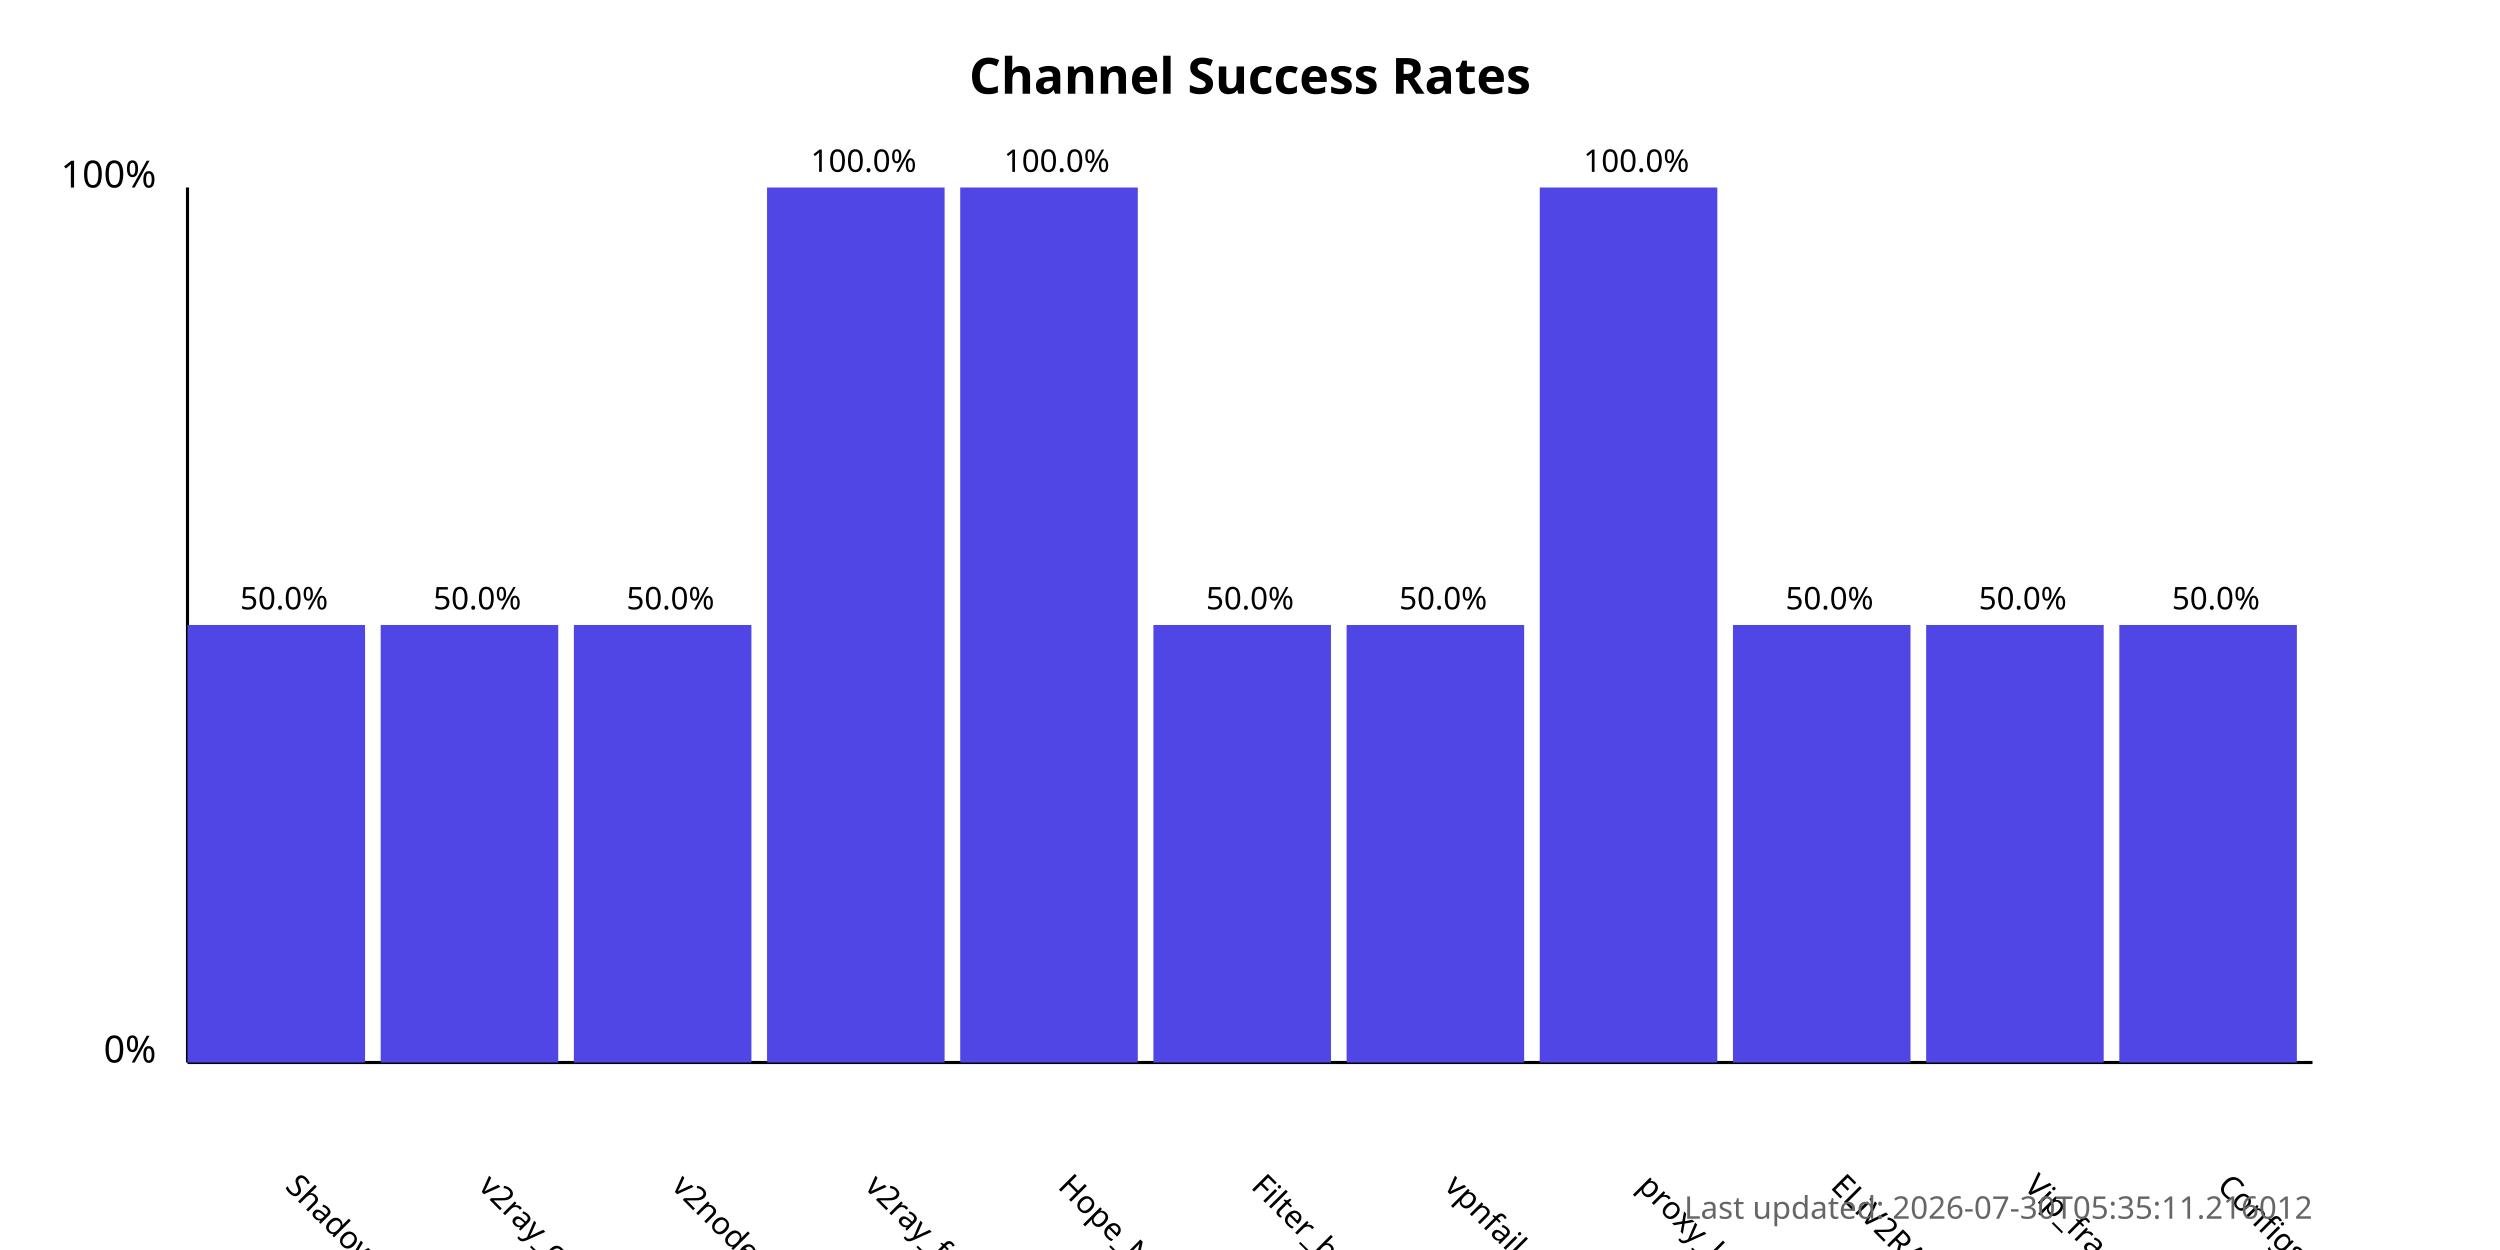
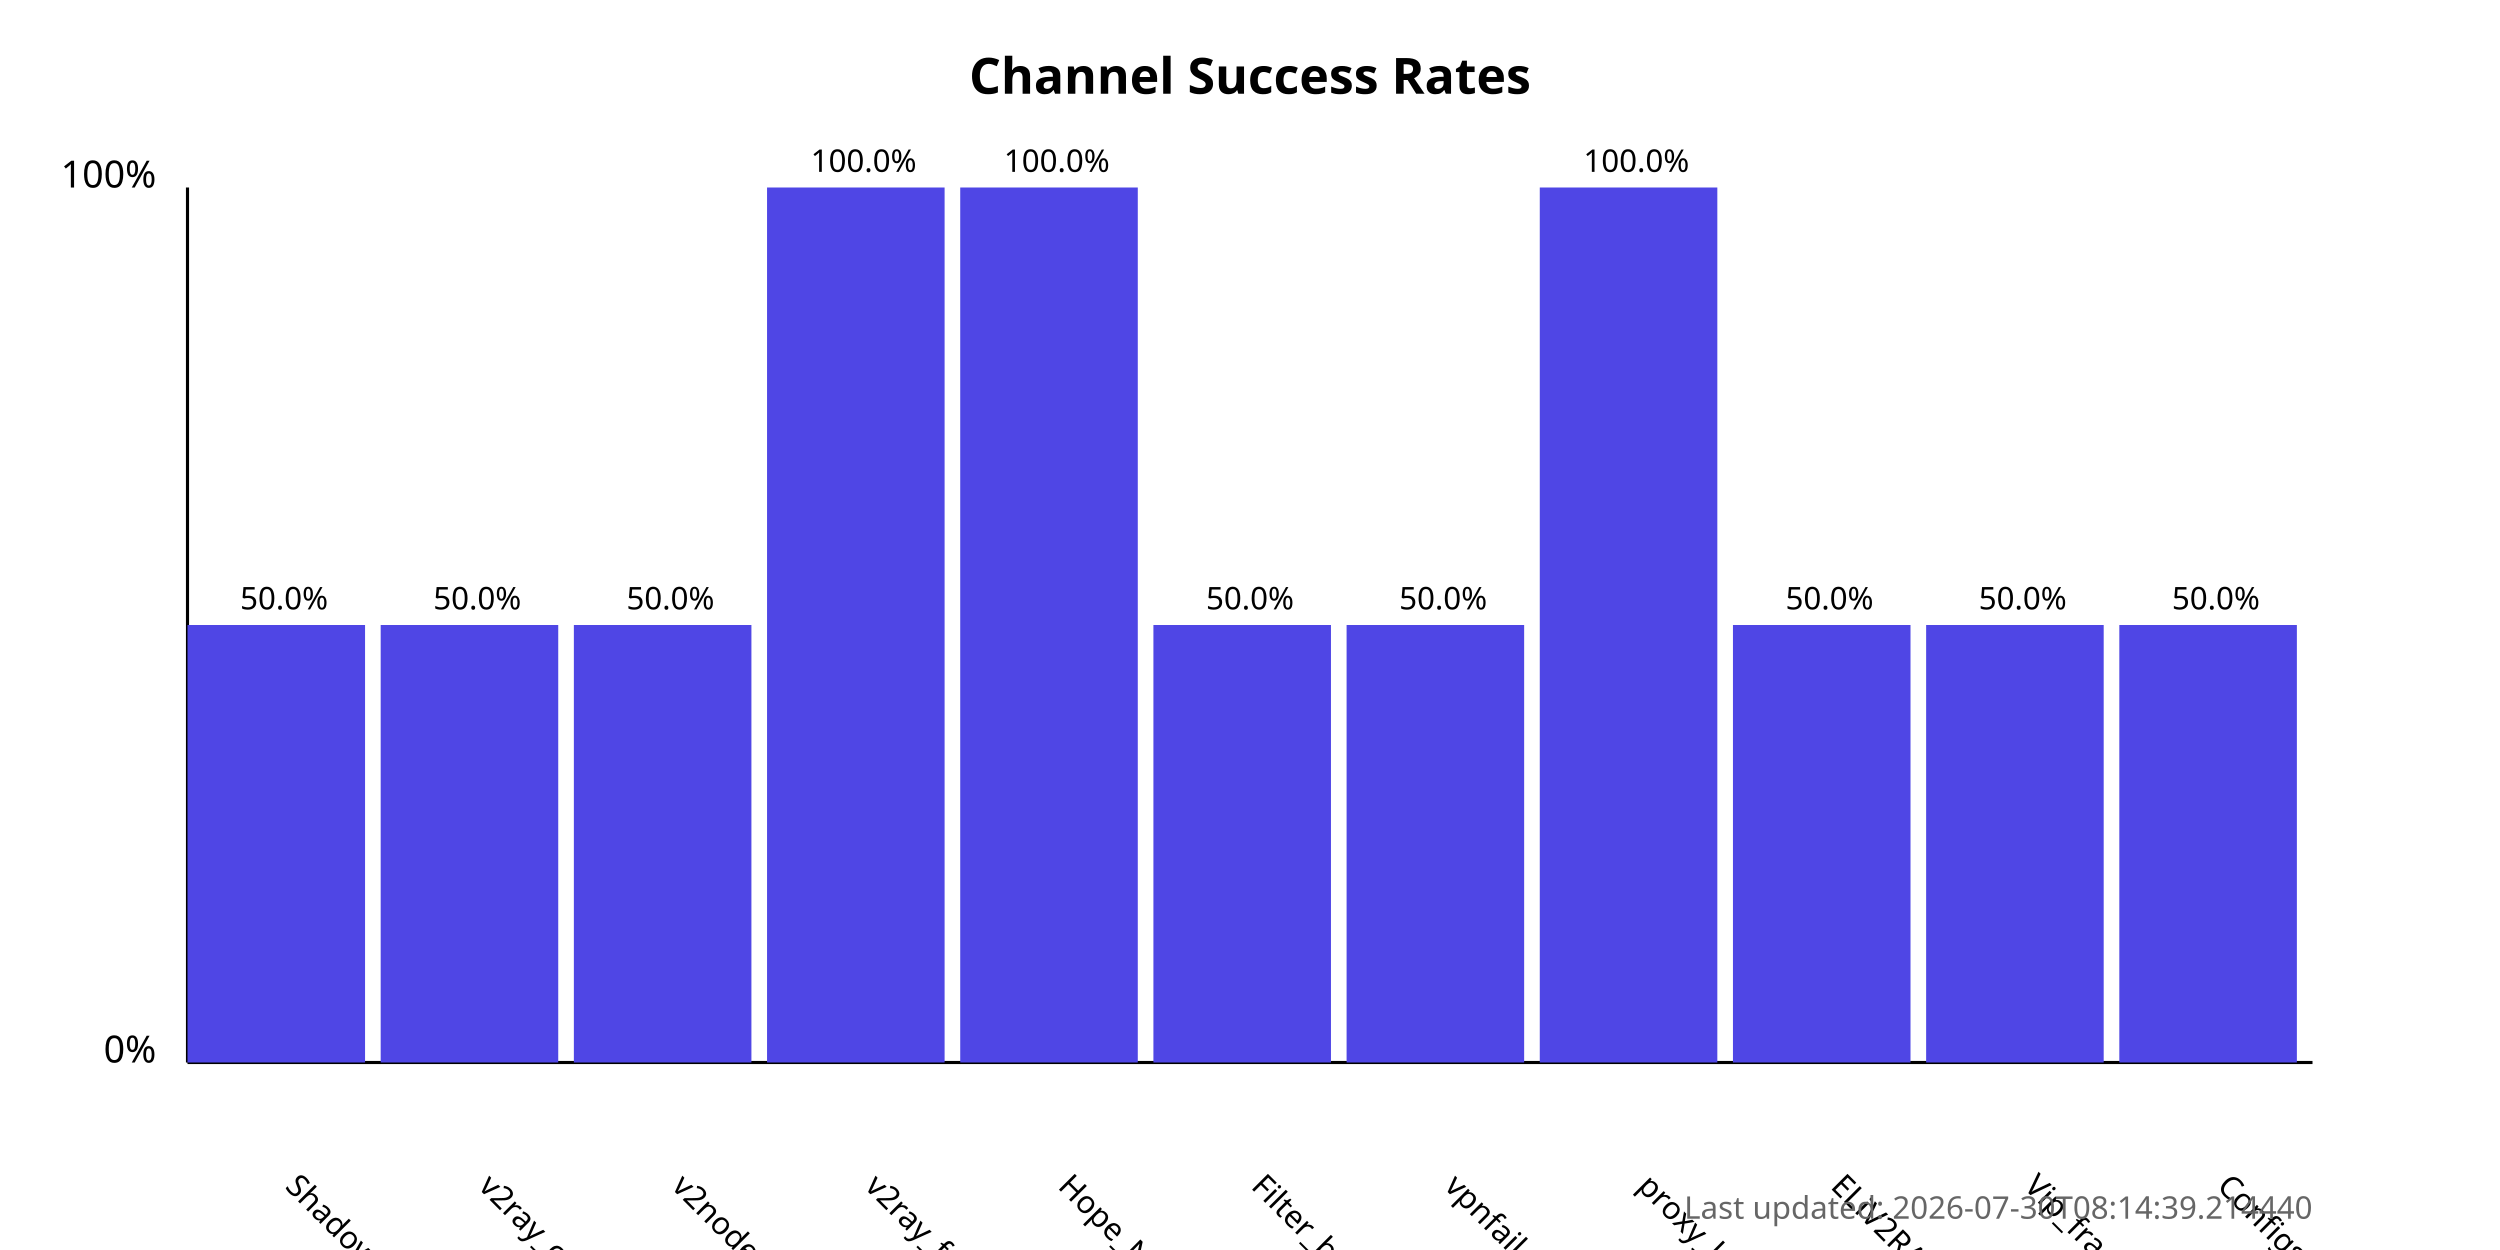
<svg xmlns="http://www.w3.org/2000/svg" width="800" height="400">
  <style>
            .chart-title { font: bold 16px sans-serif; }
            .axis-label { font: 12px sans-serif; }
            .tick-label { font: 10px sans-serif; }
            .bar { fill: #4f46e5; }
            .bar:hover { fill: #6366f1; }
            .timestamp { font: 10px sans-serif; fill: #666; }
        </style>
  <text x="400.0" y="30" text-anchor="middle" class="chart-title">
            Channel Success Rates
        </text>
  <line x1="60" y1="340" x2="60" y2="60" stroke="black" stroke-width="1" />
  <line x1="60" y1="340" x2="740" y2="340" stroke="black" stroke-width="1" />
  <text x="50" y="340" text-anchor="end" class="axis-label">0%</text>
  <text x="50" y="60" text-anchor="end" class="axis-label">100%</text>
  <g>
    <rect x="60" y="200.0" width="56.818" height="140.0" class="bar" />
    <text x="90.909" y="380" transform="rotate(45, 90.90909, 380)" text-anchor="start" class="tick-label">
                ShadowProxy66
            </text>
    <text x="90.909" y="195.0" text-anchor="middle" class="tick-label">
                50.0%
            </text>
  </g>
  <g>
    <rect x="121.818" y="200.0" width="56.818" height="140.0" class="bar" />
    <text x="152.727" y="380" transform="rotate(45, 152.7273, 380)" text-anchor="start" class="tick-label">
                v2ray_configs_pool
            </text>
    <text x="152.727" y="195.0" text-anchor="middle" class="tick-label">
                50.0%
            </text>
  </g>
  <g>
    <rect x="183.636" y="200.0" width="56.818" height="140.0" class="bar" />
    <text x="214.545" y="380" transform="rotate(45, 214.5455, 380)" text-anchor="start" class="tick-label">
                v2nodes
            </text>
    <text x="214.545" y="195.0" text-anchor="middle" class="tick-label">
                50.0%
            </text>
  </g>
  <g>
    <rect x="245.455" y="60.0" width="56.818" height="280.0" class="bar" />
    <text x="276.364" y="380" transform="rotate(45, 276.3636, 380)" text-anchor="start" class="tick-label">
                v2ray_free_conf
            </text>
    <text x="276.364" y="55.0" text-anchor="middle" class="tick-label">
                100.0%
            </text>
  </g>
  <g>
    <rect x="307.273" y="60.0" width="56.818" height="280.0" class="bar" />
    <text x="338.182" y="380" transform="rotate(45, 338.1818, 380)" text-anchor="start" class="tick-label">
                Hope_Net
            </text>
    <text x="338.182" y="55.0" text-anchor="middle" class="tick-label">
                100.0%
            </text>
  </g>
  <g>
    <rect x="369.091" y="200.0" width="56.818" height="140.0" class="bar" />
    <text x="400.0" y="380" transform="rotate(45, 400.0, 380)" text-anchor="start" class="tick-label">
                Filter_breaker
            </text>
    <text x="400.0" y="195.0" text-anchor="middle" class="tick-label">
                50.0%
            </text>
  </g>
  <g>
    <rect x="430.909" y="200.0" width="56.818" height="140.0" class="bar" />
    <text x="461.818" y="380" transform="rotate(45, 461.8182, 380)" text-anchor="start" class="tick-label">
                vpnfail_vless
            </text>
    <text x="461.818" y="195.0" text-anchor="middle" class="tick-label">
                50.0%
            </text>
  </g>
  <g>
    <rect x="492.727" y="60.0" width="56.818" height="280.0" class="bar" />
    <text x="523.636" y="380" transform="rotate(45, 523.6364, 380)" text-anchor="start" class="tick-label">
                proxy_kafee
            </text>
    <text x="523.636" y="55.0" text-anchor="middle" class="tick-label">
                100.0%
            </text>
  </g>
  <g>
    <rect x="554.545" y="200.0" width="56.818" height="140.0" class="bar" />
    <text x="585.455" y="380" transform="rotate(45, 585.4545, 380)" text-anchor="start" class="tick-label">
                ELiV2RAY
            </text>
    <text x="585.455" y="195.0" text-anchor="middle" class="tick-label">
                50.0%
            </text>
  </g>
  <g>
    <rect x="616.364" y="200.0" width="56.818" height="140.0" class="bar" />
    <text x="647.273" y="380" transform="rotate(45, 647.2727, 380)" text-anchor="start" class="tick-label">
                Vip_fragment_v2ray
            </text>
    <text x="647.273" y="195.0" text-anchor="middle" class="tick-label">
                50.0%
            </text>
  </g>
  <g>
    <rect x="678.182" y="200.0" width="56.818" height="140.0" class="bar" />
    <text x="709.091" y="380" transform="rotate(45, 709.0909, 380)" text-anchor="start" class="tick-label">
                ConfigsHubPlus
            </text>
    <text x="709.091" y="195.0" text-anchor="middle" class="tick-label">
                50.0%
            </text>
  </g>
  <text x="740" y="390" text-anchor="end" class="timestamp">
-             Last updated: 2026-07-30T05:35:11.216012
+             Last updated: 2026-07-30T08:14:39.214440
        </text>
</svg>
